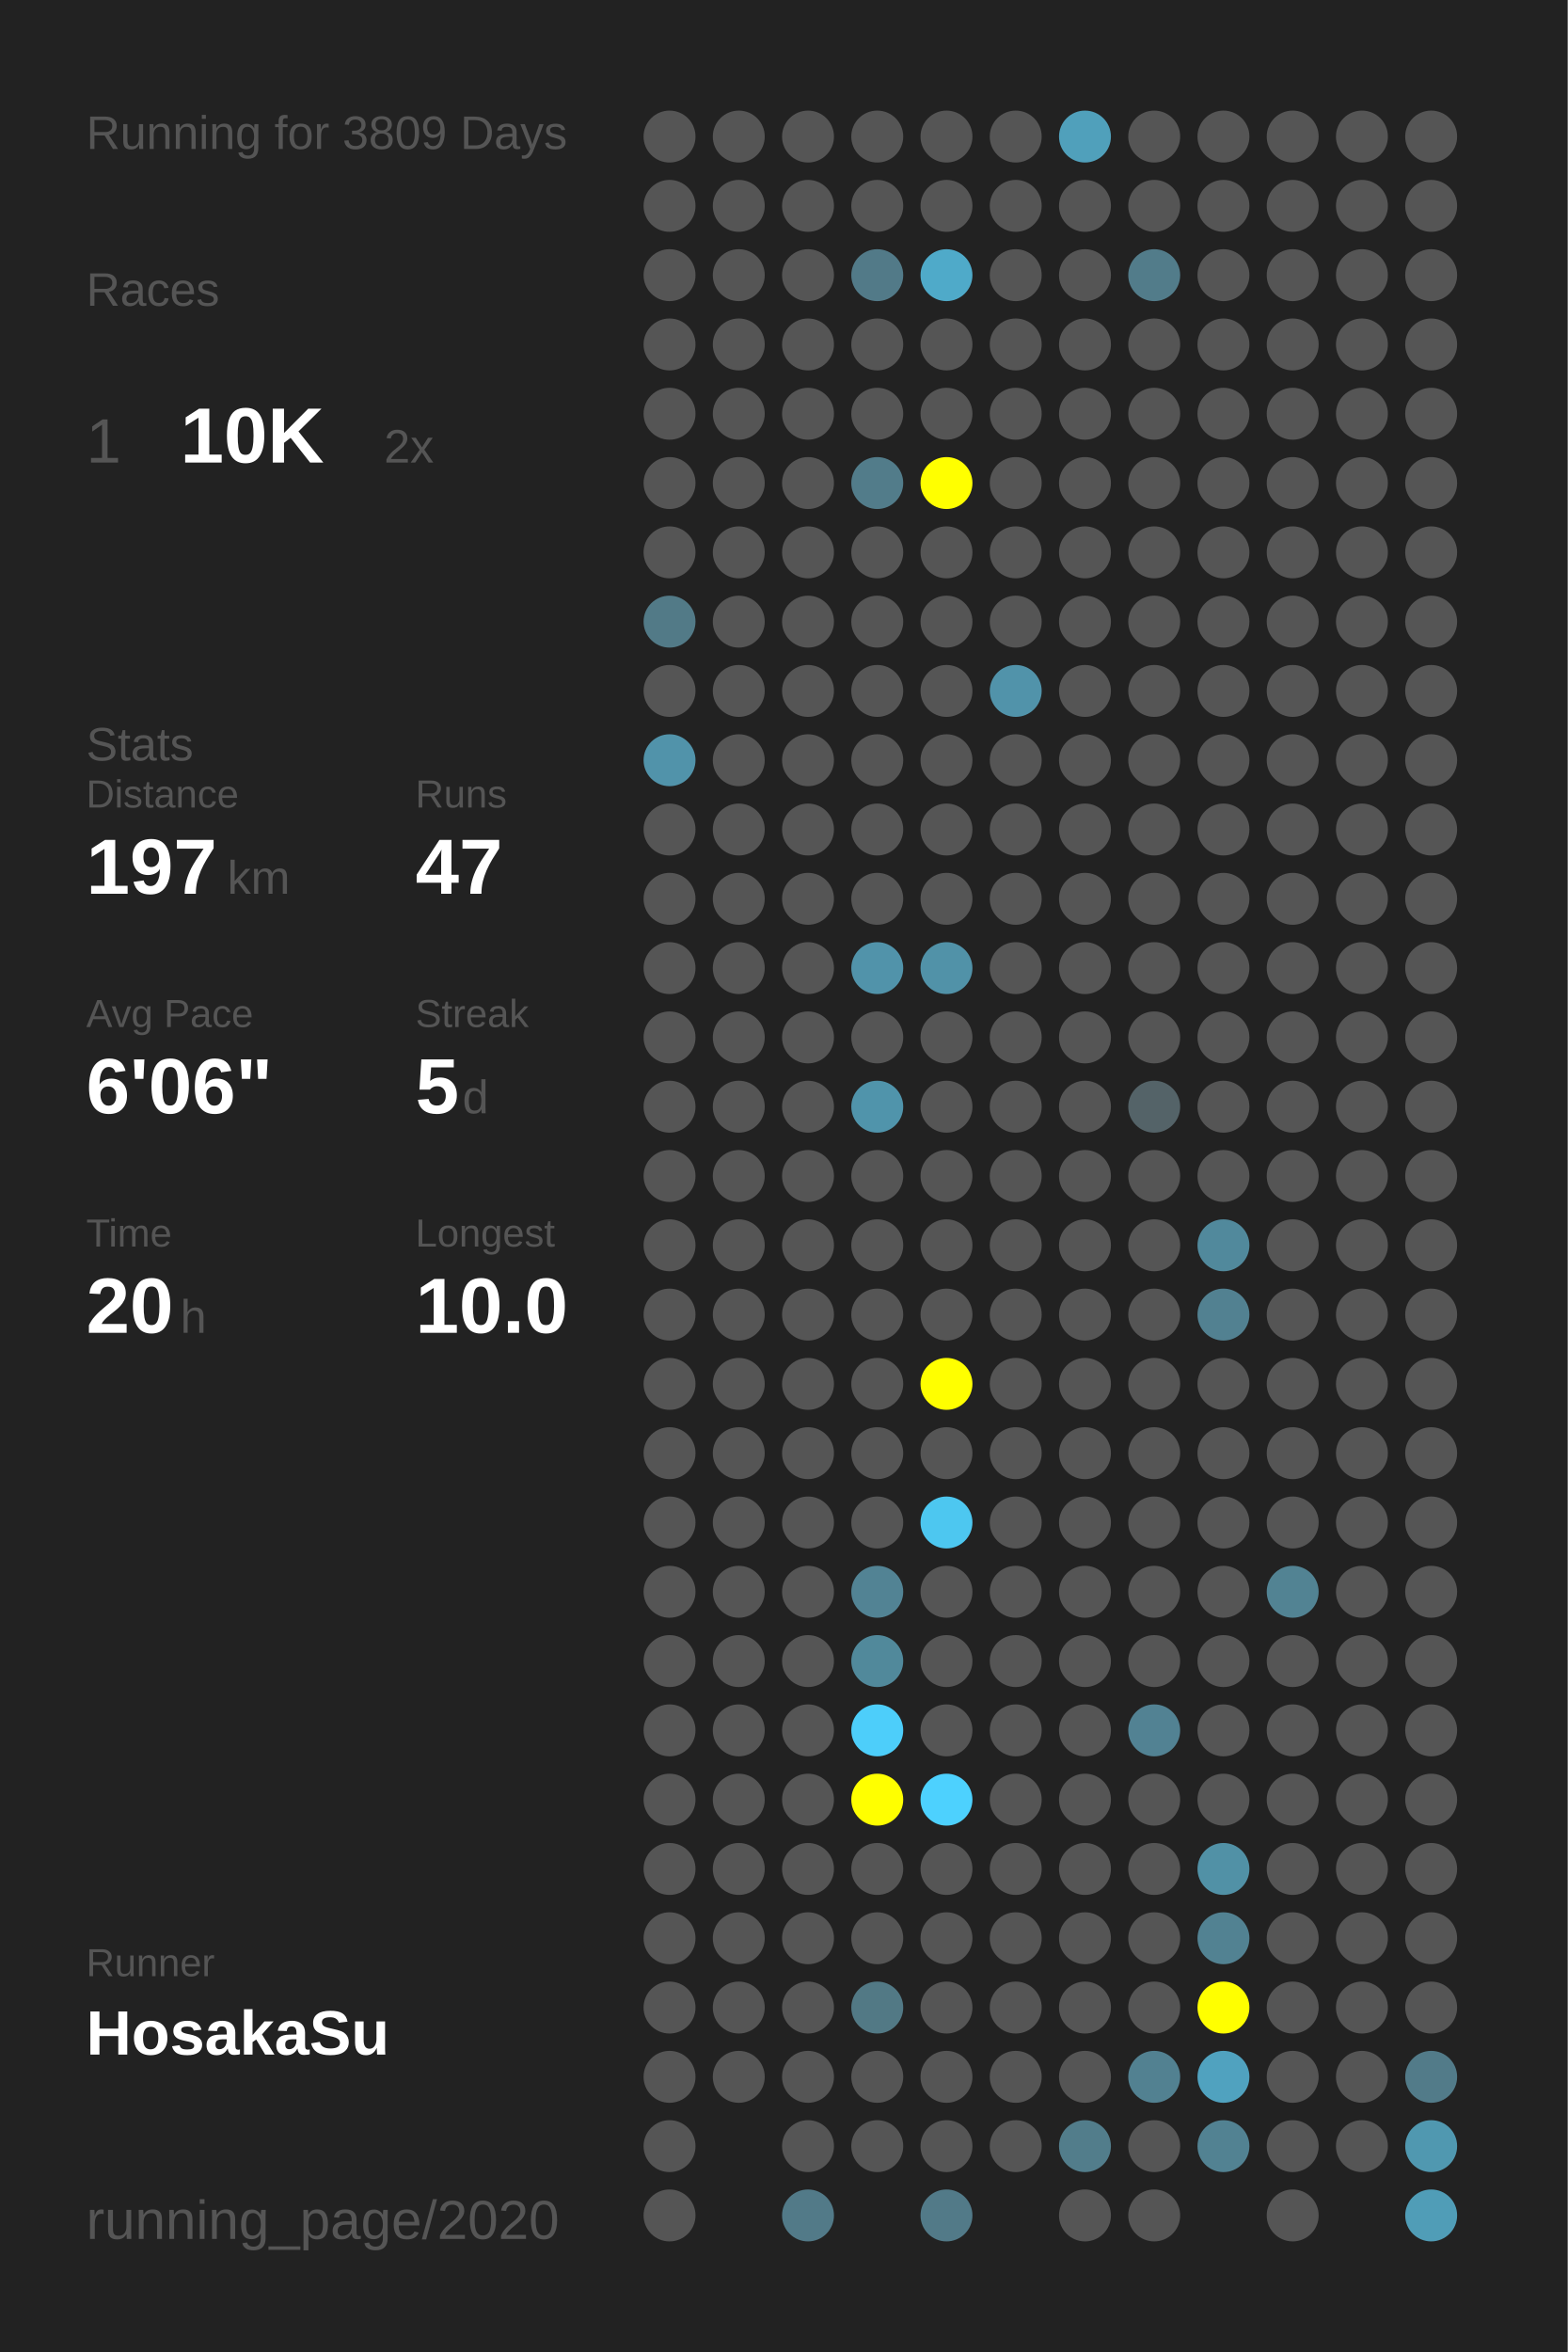
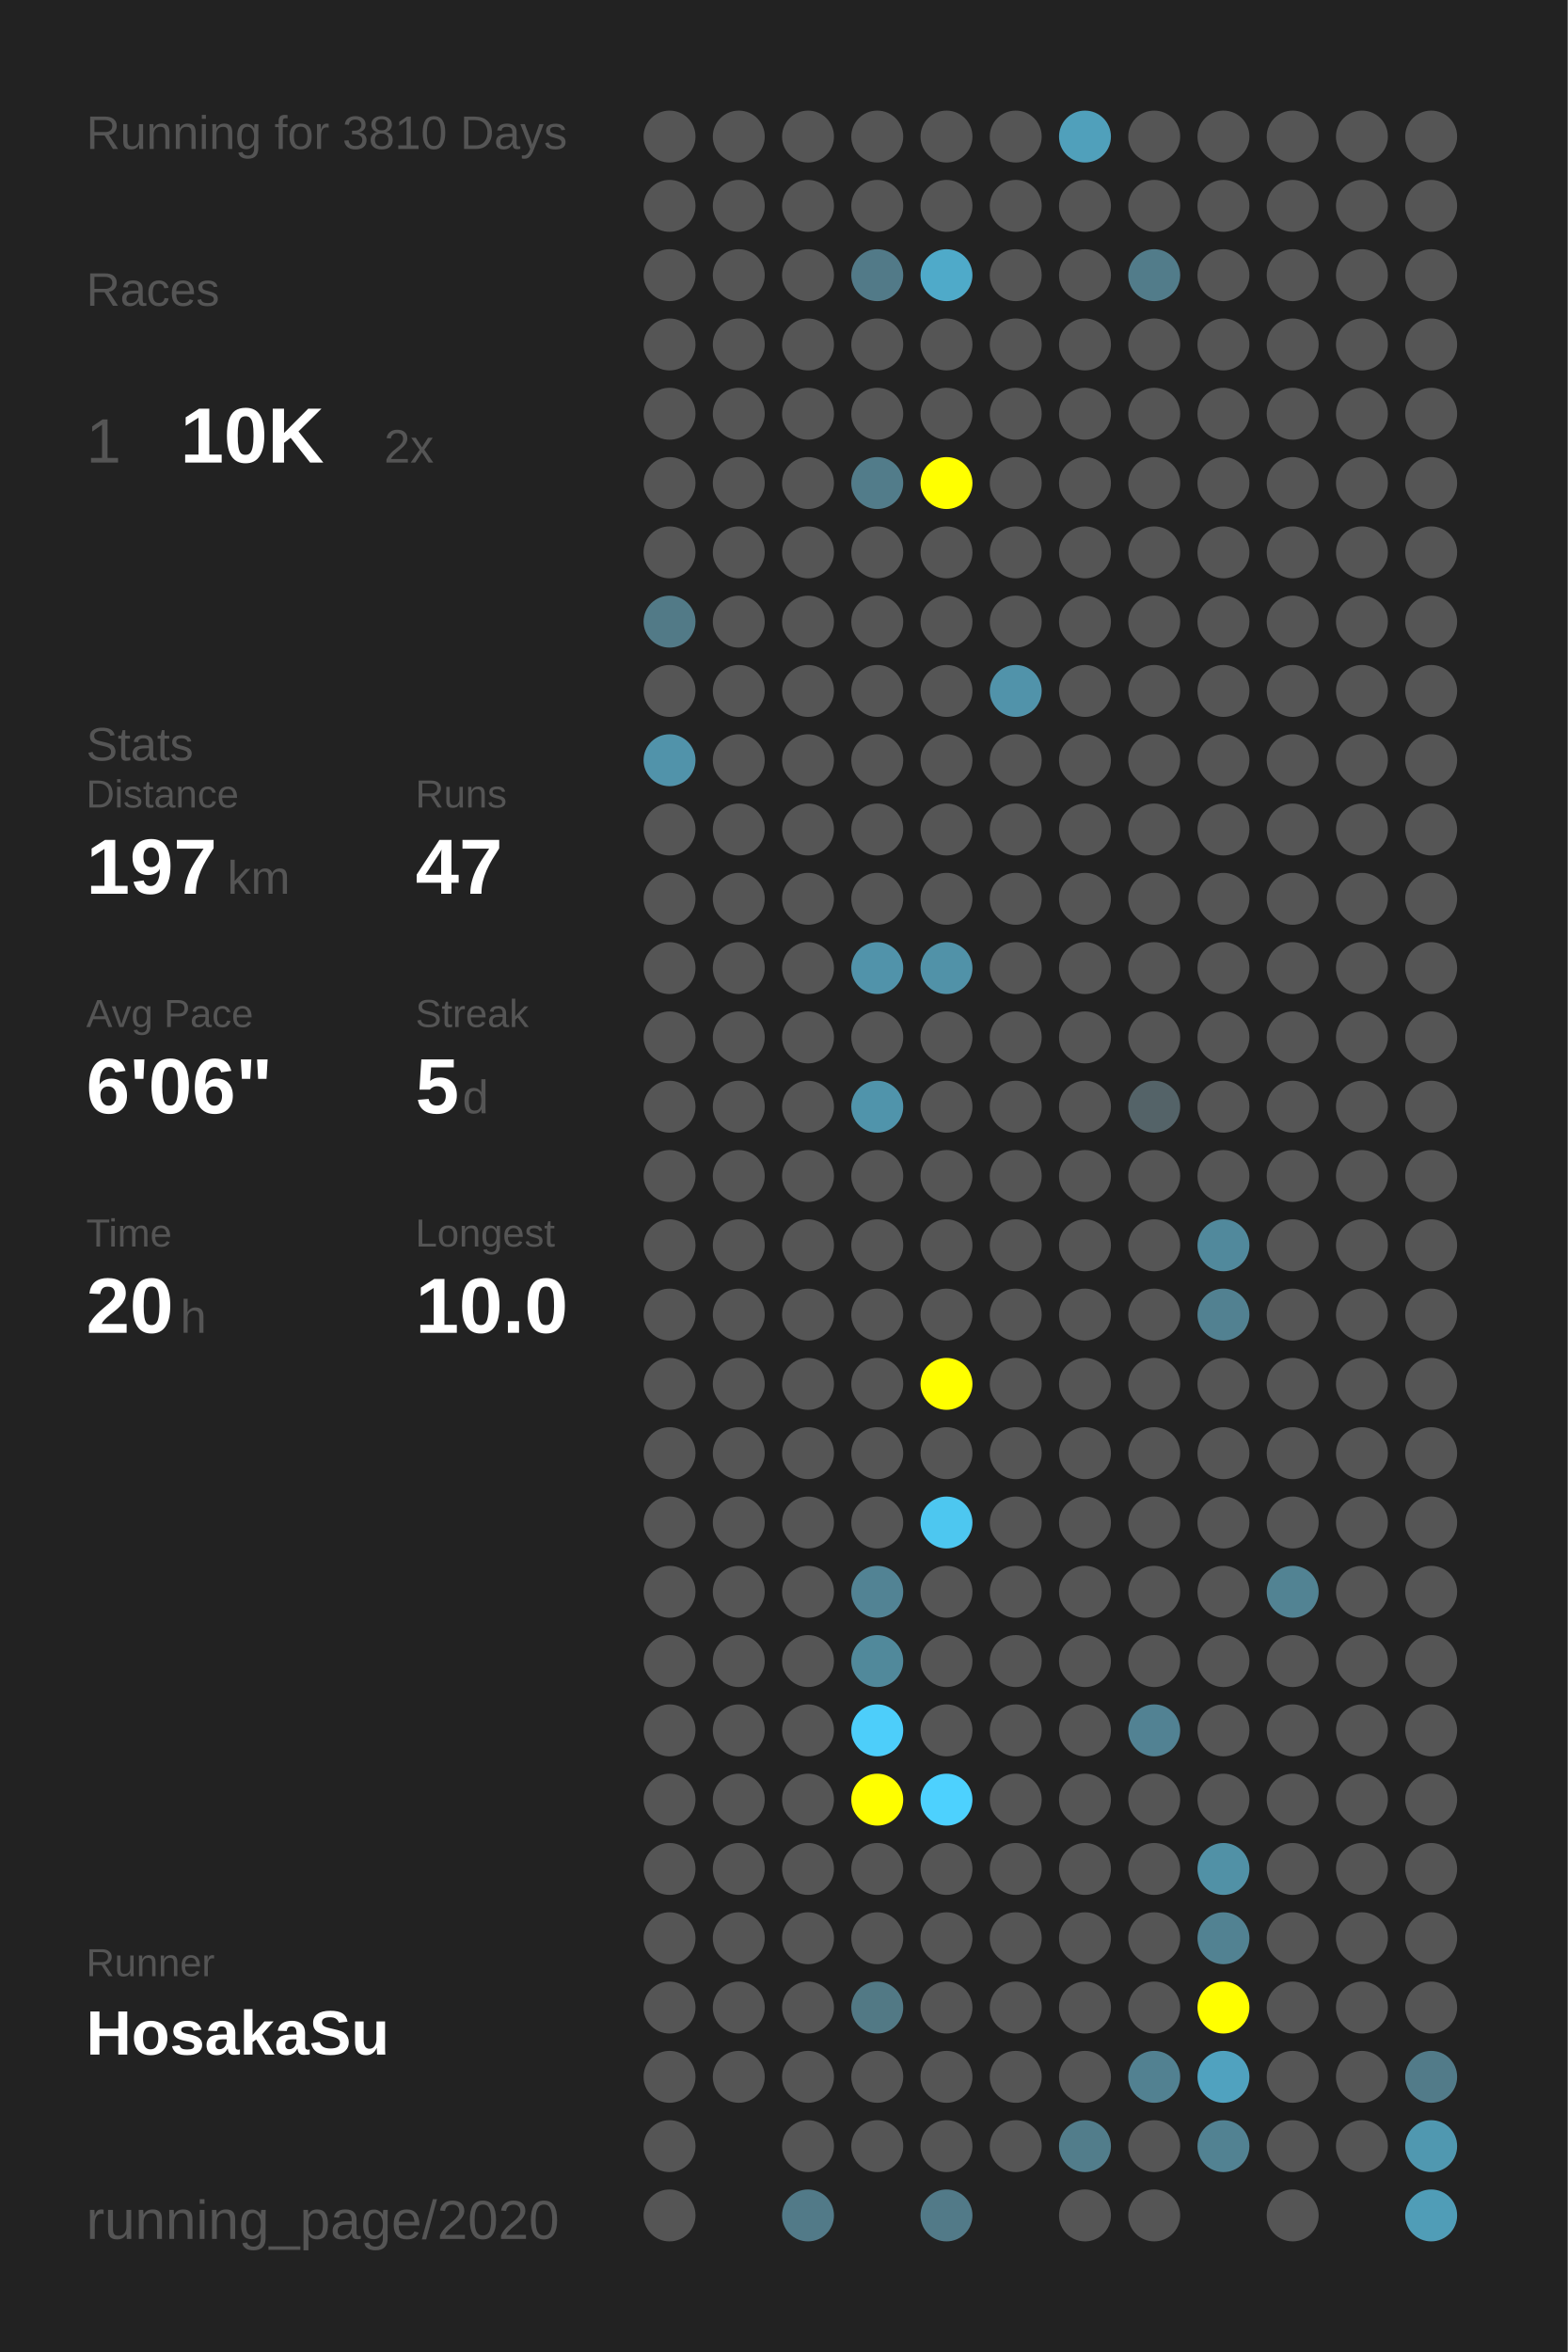
<svg xmlns="http://www.w3.org/2000/svg" baseProfile="full" height="300mm" version="1.1" viewBox="0,0,200,300" width="200mm">
  <defs />
  <rect fill="#222222" height="300" width="200" x="0" y="0" />
-   <text fill="#555555" style="font-size:6px; font-family:Arial;" x="11" y="19">Running for 3809 Days</text>
+   <text fill="#555555" style="font-size:6px; font-family:Arial;" x="11" y="19">Running for 3810 Days</text>
  <text fill="#555555" style="font-size:6px; font-family:Arial;" x="11" y="39">Races</text>
  <text fill="#555555" style="font-size:8px; font-family:Arial;" x="11" y="59">1</text>
  <text fill="#FFFFFF" style="font-size:10px; font-family:Arial; font-weight:bold;" x="23" y="59">10K</text>
  <text fill="#555555" style="font-size:6px; font-family:Arial;" x="49" y="59">2x</text>
  <text fill="#555555" style="font-size:6px; font-family:Arial;" x="11" y="97">Stats</text>
  <text fill="#555555" style="font-size:5px; font-family:Arial;" x="11" y="103">Distance</text>
  <text fill="#FFFFFF" style="font-size:10px; font-family:Arial; font-weight:bold;" x="11" y="114">197</text>
  <text fill="#555555" style="font-size:6px; font-family:Arial;" x="29" y="114">km</text>
  <text fill="#555555" style="font-size:5px; font-family:Arial;" x="53" y="103">Runs</text>
  <text fill="#FFFFFF" style="font-size:10px; font-family:Arial; font-weight:bold;" x="53" y="114">47</text>
  <text fill="#555555" style="font-size:5px; font-family:Arial;" x="11" y="131">Avg Pace</text>
  <text fill="#FFFFFF" style="font-size:10px; font-family:Arial; font-weight:bold;" x="11" y="142">6'06"</text>
  <text fill="#555555" style="font-size:5px; font-family:Arial;" x="53" y="131">Streak</text>
  <text fill="#FFFFFF" style="font-size:10px; font-family:Arial; font-weight:bold;" x="53" y="142">5</text>
  <text fill="#555555" style="font-size:6px; font-family:Arial;" x="59" y="142">d</text>
  <text fill="#555555" style="font-size:5px; font-family:Arial;" x="11" y="159">Time</text>
  <text fill="#FFFFFF" style="font-size:10px; font-family:Arial; font-weight:bold;" x="11" y="170">20</text>
  <text fill="#555555" style="font-size:6px; font-family:Arial;" x="23" y="170">h</text>
  <text fill="#555555" style="font-size:5px; font-family:Arial;" x="53" y="159">Longest</text>
  <text fill="#FFFFFF" style="font-size:10px; font-family:Arial; font-weight:bold;" x="53" y="170">10.0</text>
  <text fill="#555555" style="font-size:5px; font-family:Arial;" x="11" y="252.065">Runner</text>
  <text fill="#FFFFFF" style="font-size:8px; font-family:Arial; font-weight:bold;" x="11" y="262.065">HosakaSu</text>
  <text fill="#555555" style="font-size:7px; font-family:Arial;" x="11" y="285.581">running_page/2020</text>
  <circle cx="85.417" cy="17.419" fill="#555555" r="3.312" />
  <circle cx="85.417" cy="26.258" fill="#555555" r="3.312" />
  <circle cx="85.417" cy="35.097" fill="#555555" r="3.312" />
  <circle cx="85.417" cy="43.935" fill="#555555" r="3.312" />
  <circle cx="85.417" cy="52.774" fill="#555555" r="3.312" />
  <circle cx="85.417" cy="61.613" fill="#555555" r="3.312" />
  <circle cx="85.417" cy="70.452" fill="#555555" r="3.312" />
  <circle cx="85.417" cy="79.29" fill="#527a87" r="3.312" />
  <circle cx="85.417" cy="88.129" fill="#555555" r="3.312" />
  <circle cx="85.417" cy="96.968" fill="#5193aa" r="3.312" />
  <circle cx="85.417" cy="105.806" fill="#555555" r="3.312" />
  <circle cx="85.417" cy="114.645" fill="#555555" r="3.312" />
  <circle cx="85.417" cy="123.484" fill="#555555" r="3.312" />
  <circle cx="85.417" cy="132.323" fill="#555555" r="3.312" />
  <circle cx="85.417" cy="141.161" fill="#555555" r="3.312" />
  <circle cx="85.417" cy="150" fill="#555555" r="3.312" />
  <circle cx="85.417" cy="158.839" fill="#555555" r="3.312" />
  <circle cx="85.417" cy="167.677" fill="#555555" r="3.312" />
  <circle cx="85.417" cy="176.516" fill="#555555" r="3.312" />
  <circle cx="85.417" cy="185.355" fill="#555555" r="3.312" />
  <circle cx="85.417" cy="194.194" fill="#555555" r="3.312" />
  <circle cx="85.417" cy="203.032" fill="#555555" r="3.312" />
  <circle cx="85.417" cy="211.871" fill="#555555" r="3.312" />
  <circle cx="85.417" cy="220.71" fill="#555555" r="3.312" />
  <circle cx="85.417" cy="229.548" fill="#555555" r="3.312" />
  <circle cx="85.417" cy="238.387" fill="#555555" r="3.312" />
  <circle cx="85.417" cy="247.226" fill="#555555" r="3.312" />
  <circle cx="85.417" cy="256.065" fill="#555555" r="3.312" />
  <circle cx="85.417" cy="264.903" fill="#555555" r="3.312" />
  <circle cx="85.417" cy="273.742" fill="#555555" r="3.312" />
  <circle cx="85.417" cy="282.581" fill="#555555" r="3.312" />
  <circle cx="94.25" cy="17.419" fill="#555555" r="3.312" />
  <circle cx="94.25" cy="26.258" fill="#555555" r="3.312" />
  <circle cx="94.25" cy="35.097" fill="#555555" r="3.312" />
  <circle cx="94.25" cy="43.935" fill="#555555" r="3.312" />
  <circle cx="94.25" cy="52.774" fill="#555555" r="3.312" />
  <circle cx="94.25" cy="61.613" fill="#555555" r="3.312" />
  <circle cx="94.25" cy="70.452" fill="#555555" r="3.312" />
  <circle cx="94.25" cy="79.29" fill="#555555" r="3.312" />
  <circle cx="94.25" cy="88.129" fill="#555555" r="3.312" />
  <circle cx="94.25" cy="96.968" fill="#555555" r="3.312" />
  <circle cx="94.25" cy="105.806" fill="#555555" r="3.312" />
  <circle cx="94.25" cy="114.645" fill="#555555" r="3.312" />
  <circle cx="94.25" cy="123.484" fill="#555555" r="3.312" />
  <circle cx="94.25" cy="132.323" fill="#555555" r="3.312" />
  <circle cx="94.25" cy="141.161" fill="#555555" r="3.312" />
  <circle cx="94.25" cy="150" fill="#555555" r="3.312" />
  <circle cx="94.25" cy="158.839" fill="#555555" r="3.312" />
  <circle cx="94.25" cy="167.677" fill="#555555" r="3.312" />
  <circle cx="94.25" cy="176.516" fill="#555555" r="3.312" />
  <circle cx="94.25" cy="185.355" fill="#555555" r="3.312" />
  <circle cx="94.25" cy="194.194" fill="#555555" r="3.312" />
  <circle cx="94.25" cy="203.032" fill="#555555" r="3.312" />
  <circle cx="94.25" cy="211.871" fill="#555555" r="3.312" />
  <circle cx="94.25" cy="220.71" fill="#555555" r="3.312" />
  <circle cx="94.25" cy="229.548" fill="#555555" r="3.312" />
  <circle cx="94.25" cy="238.387" fill="#555555" r="3.312" />
  <circle cx="94.25" cy="247.226" fill="#555555" r="3.312" />
  <circle cx="94.25" cy="256.065" fill="#555555" r="3.312" />
  <circle cx="94.25" cy="264.903" fill="#555555" r="3.312" />
  <circle cx="103.083" cy="17.419" fill="#555555" r="3.312" />
  <circle cx="103.083" cy="26.258" fill="#555555" r="3.312" />
  <circle cx="103.083" cy="35.097" fill="#555555" r="3.312" />
  <circle cx="103.083" cy="43.935" fill="#555555" r="3.312" />
  <circle cx="103.083" cy="52.774" fill="#555555" r="3.312" />
  <circle cx="103.083" cy="61.613" fill="#555555" r="3.312" />
  <circle cx="103.083" cy="70.452" fill="#555555" r="3.312" />
  <circle cx="103.083" cy="79.29" fill="#555555" r="3.312" />
  <circle cx="103.083" cy="88.129" fill="#555555" r="3.312" />
  <circle cx="103.083" cy="96.968" fill="#555555" r="3.312" />
  <circle cx="103.083" cy="105.806" fill="#555555" r="3.312" />
  <circle cx="103.083" cy="114.645" fill="#555555" r="3.312" />
  <circle cx="103.083" cy="123.484" fill="#555555" r="3.312" />
  <circle cx="103.083" cy="132.323" fill="#555555" r="3.312" />
  <circle cx="103.083" cy="141.161" fill="#555555" r="3.312" />
  <circle cx="103.083" cy="150" fill="#555555" r="3.312" />
  <circle cx="103.083" cy="158.839" fill="#555555" r="3.312" />
  <circle cx="103.083" cy="167.677" fill="#555555" r="3.312" />
  <circle cx="103.083" cy="176.516" fill="#555555" r="3.312" />
  <circle cx="103.083" cy="185.355" fill="#555555" r="3.312" />
  <circle cx="103.083" cy="194.194" fill="#555555" r="3.312" />
  <circle cx="103.083" cy="203.032" fill="#555555" r="3.312" />
  <circle cx="103.083" cy="211.871" fill="#555555" r="3.312" />
  <circle cx="103.083" cy="220.71" fill="#555555" r="3.312" />
  <circle cx="103.083" cy="229.548" fill="#555555" r="3.312" />
  <circle cx="103.083" cy="238.387" fill="#555555" r="3.312" />
  <circle cx="103.083" cy="247.226" fill="#555555" r="3.312" />
  <circle cx="103.083" cy="256.065" fill="#555555" r="3.312" />
  <circle cx="103.083" cy="264.903" fill="#555555" r="3.312" />
  <circle cx="103.083" cy="273.742" fill="#555555" r="3.312" />
  <circle cx="103.083" cy="282.581" fill="#527a88" r="3.312" />
  <circle cx="111.917" cy="17.419" fill="#555555" r="3.312" />
  <circle cx="111.917" cy="26.258" fill="#555555" r="3.312" />
  <circle cx="111.917" cy="35.097" fill="#527a88" r="3.312" />
  <circle cx="111.917" cy="43.935" fill="#555555" r="3.312" />
  <circle cx="111.917" cy="52.774" fill="#555555" r="3.312" />
  <circle cx="111.917" cy="61.613" fill="#527c8a" r="3.312" />
  <circle cx="111.917" cy="70.452" fill="#555555" r="3.312" />
  <circle cx="111.917" cy="79.29" fill="#555555" r="3.312" />
  <circle cx="111.917" cy="88.129" fill="#555555" r="3.312" />
  <circle cx="111.917" cy="96.968" fill="#555555" r="3.312" />
  <circle cx="111.917" cy="105.806" fill="#555555" r="3.312" />
  <circle cx="111.917" cy="114.645" fill="#555555" r="3.312" />
  <circle cx="111.917" cy="123.484" fill="#5193aa" r="3.312" />
  <circle cx="111.917" cy="132.323" fill="#555555" r="3.312" />
  <circle cx="111.917" cy="141.161" fill="#5094ab" r="3.312" />
  <circle cx="111.917" cy="150" fill="#555555" r="3.312" />
  <circle cx="111.917" cy="158.839" fill="#555555" r="3.312" />
  <circle cx="111.917" cy="167.677" fill="#555555" r="3.312" />
  <circle cx="111.917" cy="176.516" fill="#555555" r="3.312" />
  <circle cx="111.917" cy="185.355" fill="#555555" r="3.312" />
  <circle cx="111.917" cy="194.194" fill="#555555" r="3.312" />
  <circle cx="111.917" cy="203.032" fill="#528394" r="3.312" />
  <circle cx="111.917" cy="211.871" fill="#51899b" r="3.312" />
  <circle cx="111.917" cy="220.71" fill="#4dcefa" r="3.312" />
  <circle cx="111.917" cy="229.548" fill="#FFFF00" r="3.312" />
  <circle cx="111.917" cy="238.387" fill="#555555" r="3.312" />
  <circle cx="111.917" cy="247.226" fill="#555555" r="3.312" />
  <circle cx="111.917" cy="256.065" fill="#527985" r="3.312" />
  <circle cx="111.917" cy="264.903" fill="#555555" r="3.312" />
  <circle cx="111.917" cy="273.742" fill="#555555" r="3.312" />
  <circle cx="120.75" cy="17.419" fill="#555555" r="3.312" />
  <circle cx="120.75" cy="26.258" fill="#555555" r="3.312" />
  <circle cx="120.75" cy="35.097" fill="#4faac9" r="3.312" />
  <circle cx="120.75" cy="43.935" fill="#555555" r="3.312" />
  <circle cx="120.75" cy="52.774" fill="#555555" r="3.312" />
  <circle cx="120.75" cy="61.613" fill="#FFFF00" r="3.312" />
  <circle cx="120.75" cy="70.452" fill="#555555" r="3.312" />
  <circle cx="120.75" cy="79.29" fill="#555555" r="3.312" />
  <circle cx="120.75" cy="88.129" fill="#555555" r="3.312" />
  <circle cx="120.75" cy="96.968" fill="#555555" r="3.312" />
  <circle cx="120.75" cy="105.806" fill="#555555" r="3.312" />
  <circle cx="120.75" cy="114.645" fill="#555555" r="3.312" />
  <circle cx="120.75" cy="123.484" fill="#5192a8" r="3.312" />
  <circle cx="120.75" cy="132.323" fill="#555555" r="3.312" />
  <circle cx="120.75" cy="141.161" fill="#555555" r="3.312" />
  <circle cx="120.75" cy="150" fill="#555555" r="3.312" />
  <circle cx="120.75" cy="158.839" fill="#555555" r="3.312" />
  <circle cx="120.75" cy="167.677" fill="#555555" r="3.312" />
  <circle cx="120.75" cy="176.516" fill="#FFFF00" r="3.312" />
  <circle cx="120.75" cy="185.355" fill="#555555" r="3.312" />
  <circle cx="120.75" cy="194.194" fill="#4dc7f0" r="3.312" />
  <circle cx="120.75" cy="203.032" fill="#555555" r="3.312" />
  <circle cx="120.75" cy="211.871" fill="#555555" r="3.312" />
  <circle cx="120.75" cy="220.71" fill="#555555" r="3.312" />
  <circle cx="120.75" cy="229.548" fill="#4dd1fe" r="3.312" />
  <circle cx="120.75" cy="238.387" fill="#555555" r="3.312" />
  <circle cx="120.75" cy="247.226" fill="#555555" r="3.312" />
  <circle cx="120.75" cy="256.065" fill="#555555" r="3.312" />
  <circle cx="120.75" cy="264.903" fill="#555555" r="3.312" />
  <circle cx="120.75" cy="273.742" fill="#555555" r="3.312" />
  <circle cx="120.75" cy="282.581" fill="#527a88" r="3.312" />
  <circle cx="129.583" cy="17.419" fill="#555555" r="3.312" />
  <circle cx="129.583" cy="26.258" fill="#555555" r="3.312" />
  <circle cx="129.583" cy="35.097" fill="#555555" r="3.312" />
  <circle cx="129.583" cy="43.935" fill="#555555" r="3.312" />
  <circle cx="129.583" cy="52.774" fill="#555555" r="3.312" />
  <circle cx="129.583" cy="61.613" fill="#555555" r="3.312" />
  <circle cx="129.583" cy="70.452" fill="#555555" r="3.312" />
  <circle cx="129.583" cy="79.29" fill="#555555" r="3.312" />
  <circle cx="129.583" cy="88.129" fill="#5193aa" r="3.312" />
  <circle cx="129.583" cy="96.968" fill="#555555" r="3.312" />
  <circle cx="129.583" cy="105.806" fill="#555555" r="3.312" />
  <circle cx="129.583" cy="114.645" fill="#555555" r="3.312" />
  <circle cx="129.583" cy="123.484" fill="#555555" r="3.312" />
  <circle cx="129.583" cy="132.323" fill="#555555" r="3.312" />
  <circle cx="129.583" cy="141.161" fill="#555555" r="3.312" />
  <circle cx="129.583" cy="150" fill="#555555" r="3.312" />
  <circle cx="129.583" cy="158.839" fill="#555555" r="3.312" />
  <circle cx="129.583" cy="167.677" fill="#555555" r="3.312" />
  <circle cx="129.583" cy="176.516" fill="#555555" r="3.312" />
  <circle cx="129.583" cy="185.355" fill="#555555" r="3.312" />
  <circle cx="129.583" cy="194.194" fill="#555555" r="3.312" />
  <circle cx="129.583" cy="203.032" fill="#555555" r="3.312" />
  <circle cx="129.583" cy="211.871" fill="#555555" r="3.312" />
  <circle cx="129.583" cy="220.71" fill="#555555" r="3.312" />
  <circle cx="129.583" cy="229.548" fill="#555555" r="3.312" />
  <circle cx="129.583" cy="238.387" fill="#555555" r="3.312" />
  <circle cx="129.583" cy="247.226" fill="#555555" r="3.312" />
  <circle cx="129.583" cy="256.065" fill="#555555" r="3.312" />
  <circle cx="129.583" cy="264.903" fill="#555555" r="3.312" />
  <circle cx="129.583" cy="273.742" fill="#555555" r="3.312" />
  <circle cx="138.417" cy="17.419" fill="#50a0bb" r="3.312" />
  <circle cx="138.417" cy="26.258" fill="#555555" r="3.312" />
  <circle cx="138.417" cy="35.097" fill="#555555" r="3.312" />
  <circle cx="138.417" cy="43.935" fill="#555555" r="3.312" />
  <circle cx="138.417" cy="52.774" fill="#555555" r="3.312" />
  <circle cx="138.417" cy="61.613" fill="#555555" r="3.312" />
  <circle cx="138.417" cy="70.452" fill="#555555" r="3.312" />
  <circle cx="138.417" cy="79.29" fill="#555555" r="3.312" />
  <circle cx="138.417" cy="88.129" fill="#555555" r="3.312" />
  <circle cx="138.417" cy="96.968" fill="#555555" r="3.312" />
  <circle cx="138.417" cy="105.806" fill="#555555" r="3.312" />
  <circle cx="138.417" cy="114.645" fill="#555555" r="3.312" />
  <circle cx="138.417" cy="123.484" fill="#555555" r="3.312" />
  <circle cx="138.417" cy="132.323" fill="#555555" r="3.312" />
  <circle cx="138.417" cy="141.161" fill="#555555" r="3.312" />
  <circle cx="138.417" cy="150" fill="#555555" r="3.312" />
  <circle cx="138.417" cy="158.839" fill="#555555" r="3.312" />
  <circle cx="138.417" cy="167.677" fill="#555555" r="3.312" />
  <circle cx="138.417" cy="176.516" fill="#555555" r="3.312" />
  <circle cx="138.417" cy="185.355" fill="#555555" r="3.312" />
  <circle cx="138.417" cy="194.194" fill="#555555" r="3.312" />
  <circle cx="138.417" cy="203.032" fill="#555555" r="3.312" />
  <circle cx="138.417" cy="211.871" fill="#555555" r="3.312" />
  <circle cx="138.417" cy="220.71" fill="#555555" r="3.312" />
  <circle cx="138.417" cy="229.548" fill="#555555" r="3.312" />
  <circle cx="138.417" cy="238.387" fill="#555555" r="3.312" />
  <circle cx="138.417" cy="247.226" fill="#555555" r="3.312" />
  <circle cx="138.417" cy="256.065" fill="#555555" r="3.312" />
  <circle cx="138.417" cy="264.903" fill="#555555" r="3.312" />
  <circle cx="138.417" cy="273.742" fill="#527d8b" r="3.312" />
  <circle cx="138.417" cy="282.581" fill="#555555" r="3.312" />
  <circle cx="147.25" cy="17.419" fill="#555555" r="3.312" />
  <circle cx="147.25" cy="26.258" fill="#555555" r="3.312" />
  <circle cx="147.25" cy="35.097" fill="#527c8a" r="3.312" />
  <circle cx="147.25" cy="43.935" fill="#555555" r="3.312" />
  <circle cx="147.25" cy="52.774" fill="#555555" r="3.312" />
  <circle cx="147.25" cy="61.613" fill="#555555" r="3.312" />
  <circle cx="147.25" cy="70.452" fill="#555555" r="3.312" />
  <circle cx="147.25" cy="79.29" fill="#555555" r="3.312" />
  <circle cx="147.25" cy="88.129" fill="#555555" r="3.312" />
  <circle cx="147.25" cy="96.968" fill="#555555" r="3.312" />
  <circle cx="147.25" cy="105.806" fill="#555555" r="3.312" />
  <circle cx="147.25" cy="114.645" fill="#555555" r="3.312" />
  <circle cx="147.25" cy="123.484" fill="#555555" r="3.312" />
  <circle cx="147.25" cy="132.323" fill="#555555" r="3.312" />
  <circle cx="147.25" cy="141.161" fill="#546368" r="3.312" />
  <circle cx="147.25" cy="150" fill="#555555" r="3.312" />
  <circle cx="147.25" cy="158.839" fill="#555555" r="3.312" />
  <circle cx="147.25" cy="167.677" fill="#555555" r="3.312" />
  <circle cx="147.25" cy="176.516" fill="#555555" r="3.312" />
  <circle cx="147.25" cy="185.355" fill="#555555" r="3.312" />
  <circle cx="147.25" cy="194.194" fill="#555555" r="3.312" />
  <circle cx="147.25" cy="203.032" fill="#555555" r="3.312" />
  <circle cx="147.25" cy="211.871" fill="#555555" r="3.312" />
  <circle cx="147.25" cy="220.71" fill="#528293" r="3.312" />
  <circle cx="147.25" cy="229.548" fill="#555555" r="3.312" />
  <circle cx="147.25" cy="238.387" fill="#555555" r="3.312" />
  <circle cx="147.25" cy="247.226" fill="#555555" r="3.312" />
  <circle cx="147.25" cy="256.065" fill="#555555" r="3.312" />
  <circle cx="147.25" cy="264.903" fill="#528191" r="3.312" />
  <circle cx="147.25" cy="273.742" fill="#555555" r="3.312" />
  <circle cx="147.25" cy="282.581" fill="#555555" r="3.312" />
  <circle cx="156.083" cy="17.419" fill="#555555" r="3.312" />
  <circle cx="156.083" cy="26.258" fill="#555555" r="3.312" />
  <circle cx="156.083" cy="35.097" fill="#555555" r="3.312" />
  <circle cx="156.083" cy="43.935" fill="#555555" r="3.312" />
  <circle cx="156.083" cy="52.774" fill="#555555" r="3.312" />
  <circle cx="156.083" cy="61.613" fill="#555555" r="3.312" />
  <circle cx="156.083" cy="70.452" fill="#555555" r="3.312" />
  <circle cx="156.083" cy="79.29" fill="#555555" r="3.312" />
  <circle cx="156.083" cy="88.129" fill="#555555" r="3.312" />
  <circle cx="156.083" cy="96.968" fill="#555555" r="3.312" />
  <circle cx="156.083" cy="105.806" fill="#555555" r="3.312" />
  <circle cx="156.083" cy="114.645" fill="#555555" r="3.312" />
  <circle cx="156.083" cy="123.484" fill="#555555" r="3.312" />
  <circle cx="156.083" cy="132.323" fill="#555555" r="3.312" />
  <circle cx="156.083" cy="141.161" fill="#555555" r="3.312" />
  <circle cx="156.083" cy="150" fill="#555555" r="3.312" />
  <circle cx="156.083" cy="158.839" fill="#51899c" r="3.312" />
  <circle cx="156.083" cy="167.677" fill="#528191" r="3.312" />
  <circle cx="156.083" cy="176.516" fill="#555555" r="3.312" />
  <circle cx="156.083" cy="185.355" fill="#555555" r="3.312" />
  <circle cx="156.083" cy="194.194" fill="#555555" r="3.312" />
  <circle cx="156.083" cy="203.032" fill="#555555" r="3.312" />
  <circle cx="156.083" cy="211.871" fill="#555555" r="3.312" />
  <circle cx="156.083" cy="220.71" fill="#555555" r="3.312" />
  <circle cx="156.083" cy="229.548" fill="#555555" r="3.312" />
  <circle cx="156.083" cy="238.387" fill="#5191a6" r="3.312" />
  <circle cx="156.083" cy="247.226" fill="#528292" r="3.312" />
  <circle cx="156.083" cy="256.065" fill="#FFFF00" r="3.312" />
  <circle cx="156.083" cy="264.903" fill="#50a2bf" r="3.312" />
  <circle cx="156.083" cy="273.742" fill="#528292" r="3.312" />
  <circle cx="164.917" cy="17.419" fill="#555555" r="3.312" />
  <circle cx="164.917" cy="26.258" fill="#555555" r="3.312" />
  <circle cx="164.917" cy="35.097" fill="#555555" r="3.312" />
  <circle cx="164.917" cy="43.935" fill="#555555" r="3.312" />
  <circle cx="164.917" cy="52.774" fill="#555555" r="3.312" />
  <circle cx="164.917" cy="61.613" fill="#555555" r="3.312" />
  <circle cx="164.917" cy="70.452" fill="#555555" r="3.312" />
  <circle cx="164.917" cy="79.29" fill="#555555" r="3.312" />
  <circle cx="164.917" cy="88.129" fill="#555555" r="3.312" />
  <circle cx="164.917" cy="96.968" fill="#555555" r="3.312" />
  <circle cx="164.917" cy="105.806" fill="#555555" r="3.312" />
  <circle cx="164.917" cy="114.645" fill="#555555" r="3.312" />
  <circle cx="164.917" cy="123.484" fill="#555555" r="3.312" />
  <circle cx="164.917" cy="132.323" fill="#555555" r="3.312" />
  <circle cx="164.917" cy="141.161" fill="#555555" r="3.312" />
  <circle cx="164.917" cy="150" fill="#555555" r="3.312" />
  <circle cx="164.917" cy="158.839" fill="#555555" r="3.312" />
  <circle cx="164.917" cy="167.677" fill="#555555" r="3.312" />
  <circle cx="164.917" cy="176.516" fill="#555555" r="3.312" />
  <circle cx="164.917" cy="185.355" fill="#555555" r="3.312" />
  <circle cx="164.917" cy="194.194" fill="#555555" r="3.312" />
  <circle cx="164.917" cy="203.032" fill="#528393" r="3.312" />
  <circle cx="164.917" cy="211.871" fill="#555555" r="3.312" />
  <circle cx="164.917" cy="220.71" fill="#555555" r="3.312" />
  <circle cx="164.917" cy="229.548" fill="#555555" r="3.312" />
  <circle cx="164.917" cy="238.387" fill="#555555" r="3.312" />
  <circle cx="164.917" cy="247.226" fill="#555555" r="3.312" />
  <circle cx="164.917" cy="256.065" fill="#555555" r="3.312" />
  <circle cx="164.917" cy="264.903" fill="#555555" r="3.312" />
  <circle cx="164.917" cy="273.742" fill="#555555" r="3.312" />
  <circle cx="164.917" cy="282.581" fill="#555555" r="3.312" />
  <circle cx="173.75" cy="17.419" fill="#555555" r="3.312" />
  <circle cx="173.75" cy="26.258" fill="#555555" r="3.312" />
  <circle cx="173.75" cy="35.097" fill="#555555" r="3.312" />
  <circle cx="173.75" cy="43.935" fill="#555555" r="3.312" />
  <circle cx="173.75" cy="52.774" fill="#555555" r="3.312" />
  <circle cx="173.75" cy="61.613" fill="#555555" r="3.312" />
  <circle cx="173.75" cy="70.452" fill="#555555" r="3.312" />
  <circle cx="173.75" cy="79.29" fill="#555555" r="3.312" />
  <circle cx="173.75" cy="88.129" fill="#555555" r="3.312" />
  <circle cx="173.75" cy="96.968" fill="#555555" r="3.312" />
  <circle cx="173.75" cy="105.806" fill="#555555" r="3.312" />
  <circle cx="173.75" cy="114.645" fill="#555555" r="3.312" />
  <circle cx="173.75" cy="123.484" fill="#555555" r="3.312" />
  <circle cx="173.75" cy="132.323" fill="#555555" r="3.312" />
  <circle cx="173.75" cy="141.161" fill="#555555" r="3.312" />
  <circle cx="173.75" cy="150" fill="#555555" r="3.312" />
  <circle cx="173.75" cy="158.839" fill="#555555" r="3.312" />
  <circle cx="173.75" cy="167.677" fill="#555555" r="3.312" />
  <circle cx="173.75" cy="176.516" fill="#555555" r="3.312" />
  <circle cx="173.75" cy="185.355" fill="#555555" r="3.312" />
  <circle cx="173.75" cy="194.194" fill="#555555" r="3.312" />
  <circle cx="173.75" cy="203.032" fill="#555555" r="3.312" />
  <circle cx="173.75" cy="211.871" fill="#555555" r="3.312" />
  <circle cx="173.75" cy="220.71" fill="#555555" r="3.312" />
  <circle cx="173.75" cy="229.548" fill="#555555" r="3.312" />
  <circle cx="173.75" cy="238.387" fill="#555555" r="3.312" />
  <circle cx="173.75" cy="247.226" fill="#555555" r="3.312" />
  <circle cx="173.75" cy="256.065" fill="#555555" r="3.312" />
  <circle cx="173.75" cy="264.903" fill="#555555" r="3.312" />
  <circle cx="173.75" cy="273.742" fill="#555555" r="3.312" />
  <circle cx="182.583" cy="17.419" fill="#555555" r="3.312" />
  <circle cx="182.583" cy="26.258" fill="#555555" r="3.312" />
  <circle cx="182.583" cy="35.097" fill="#555555" r="3.312" />
  <circle cx="182.583" cy="43.935" fill="#555555" r="3.312" />
  <circle cx="182.583" cy="52.774" fill="#555555" r="3.312" />
  <circle cx="182.583" cy="61.613" fill="#555555" r="3.312" />
  <circle cx="182.583" cy="70.452" fill="#555555" r="3.312" />
  <circle cx="182.583" cy="79.29" fill="#555555" r="3.312" />
  <circle cx="182.583" cy="88.129" fill="#555555" r="3.312" />
  <circle cx="182.583" cy="96.968" fill="#555555" r="3.312" />
  <circle cx="182.583" cy="105.806" fill="#555555" r="3.312" />
  <circle cx="182.583" cy="114.645" fill="#555555" r="3.312" />
  <circle cx="182.583" cy="123.484" fill="#555555" r="3.312" />
  <circle cx="182.583" cy="132.323" fill="#555555" r="3.312" />
  <circle cx="182.583" cy="141.161" fill="#555555" r="3.312" />
  <circle cx="182.583" cy="150" fill="#555555" r="3.312" />
  <circle cx="182.583" cy="158.839" fill="#555555" r="3.312" />
  <circle cx="182.583" cy="167.677" fill="#555555" r="3.312" />
  <circle cx="182.583" cy="176.516" fill="#555555" r="3.312" />
  <circle cx="182.583" cy="185.355" fill="#555555" r="3.312" />
  <circle cx="182.583" cy="194.194" fill="#555555" r="3.312" />
  <circle cx="182.583" cy="203.032" fill="#555555" r="3.312" />
  <circle cx="182.583" cy="211.871" fill="#555555" r="3.312" />
  <circle cx="182.583" cy="220.71" fill="#555555" r="3.312" />
  <circle cx="182.583" cy="229.548" fill="#555555" r="3.312" />
  <circle cx="182.583" cy="238.387" fill="#555555" r="3.312" />
  <circle cx="182.583" cy="247.226" fill="#555555" r="3.312" />
  <circle cx="182.583" cy="256.065" fill="#555555" r="3.312" />
  <circle cx="182.583" cy="264.903" fill="#527b89" r="3.312" />
  <circle cx="182.583" cy="273.742" fill="#5098b0" r="3.312" />
  <circle cx="182.583" cy="282.581" fill="#509db7" r="3.312" />
</svg>
